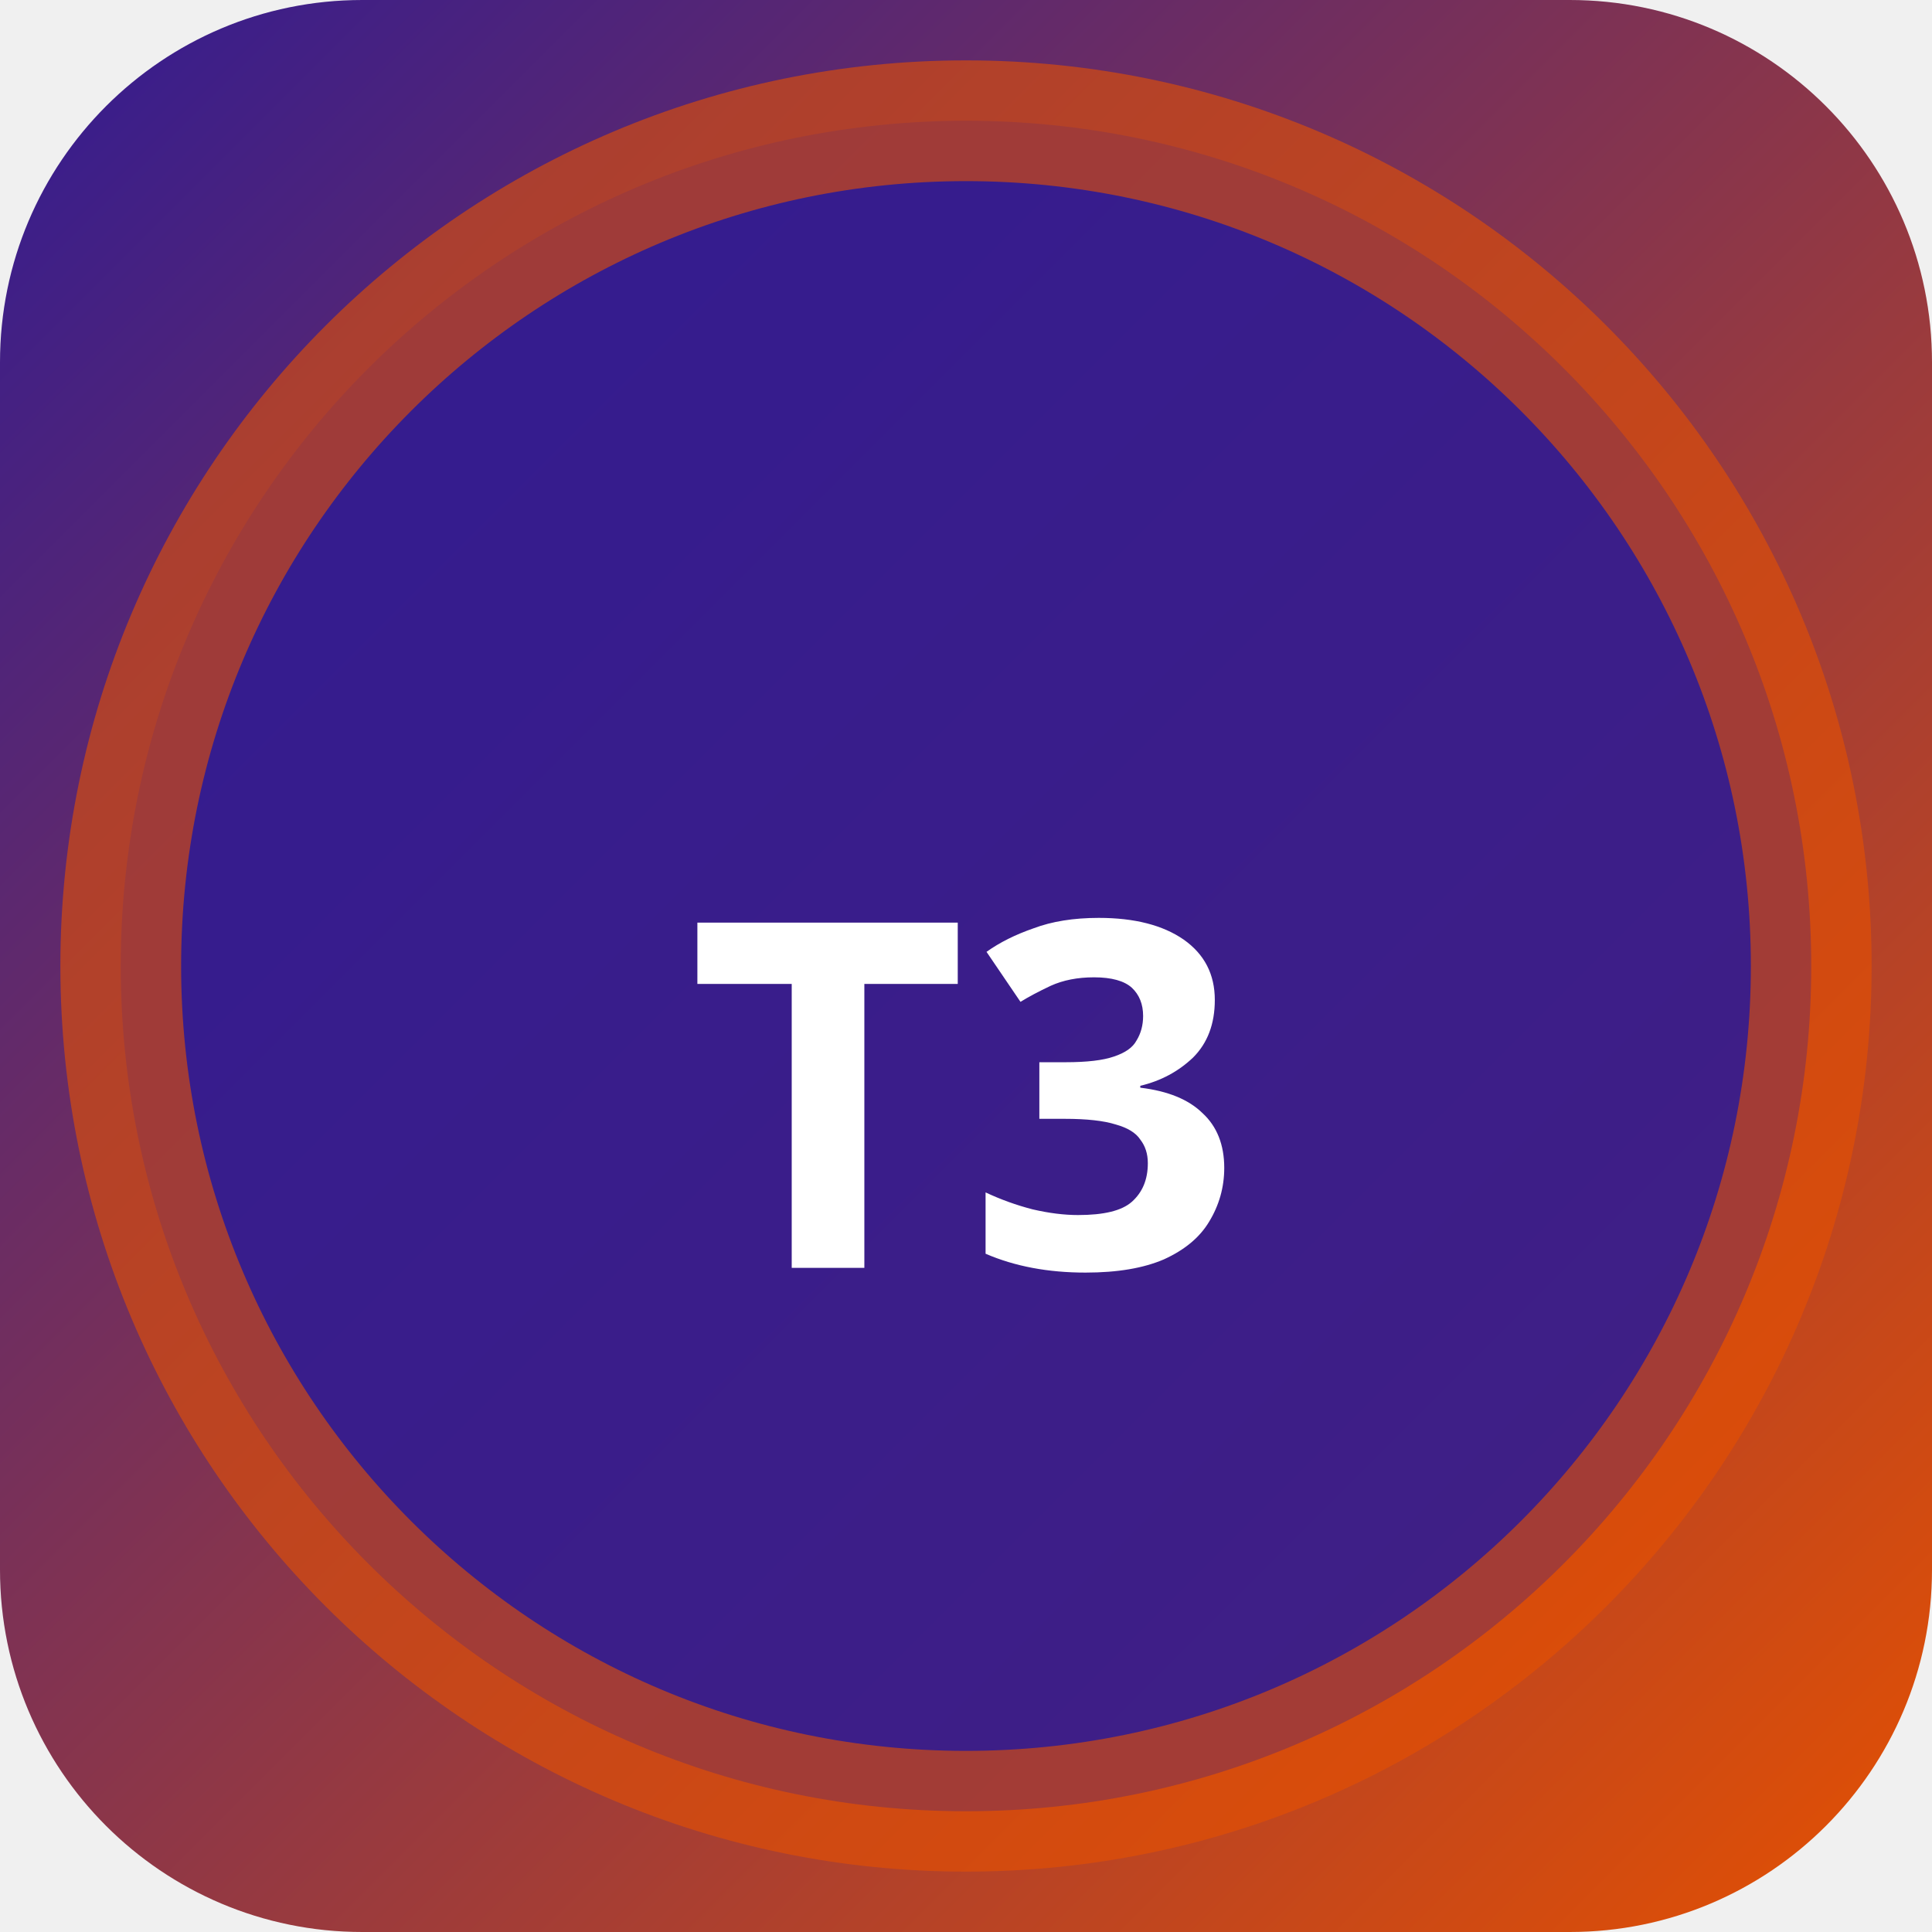
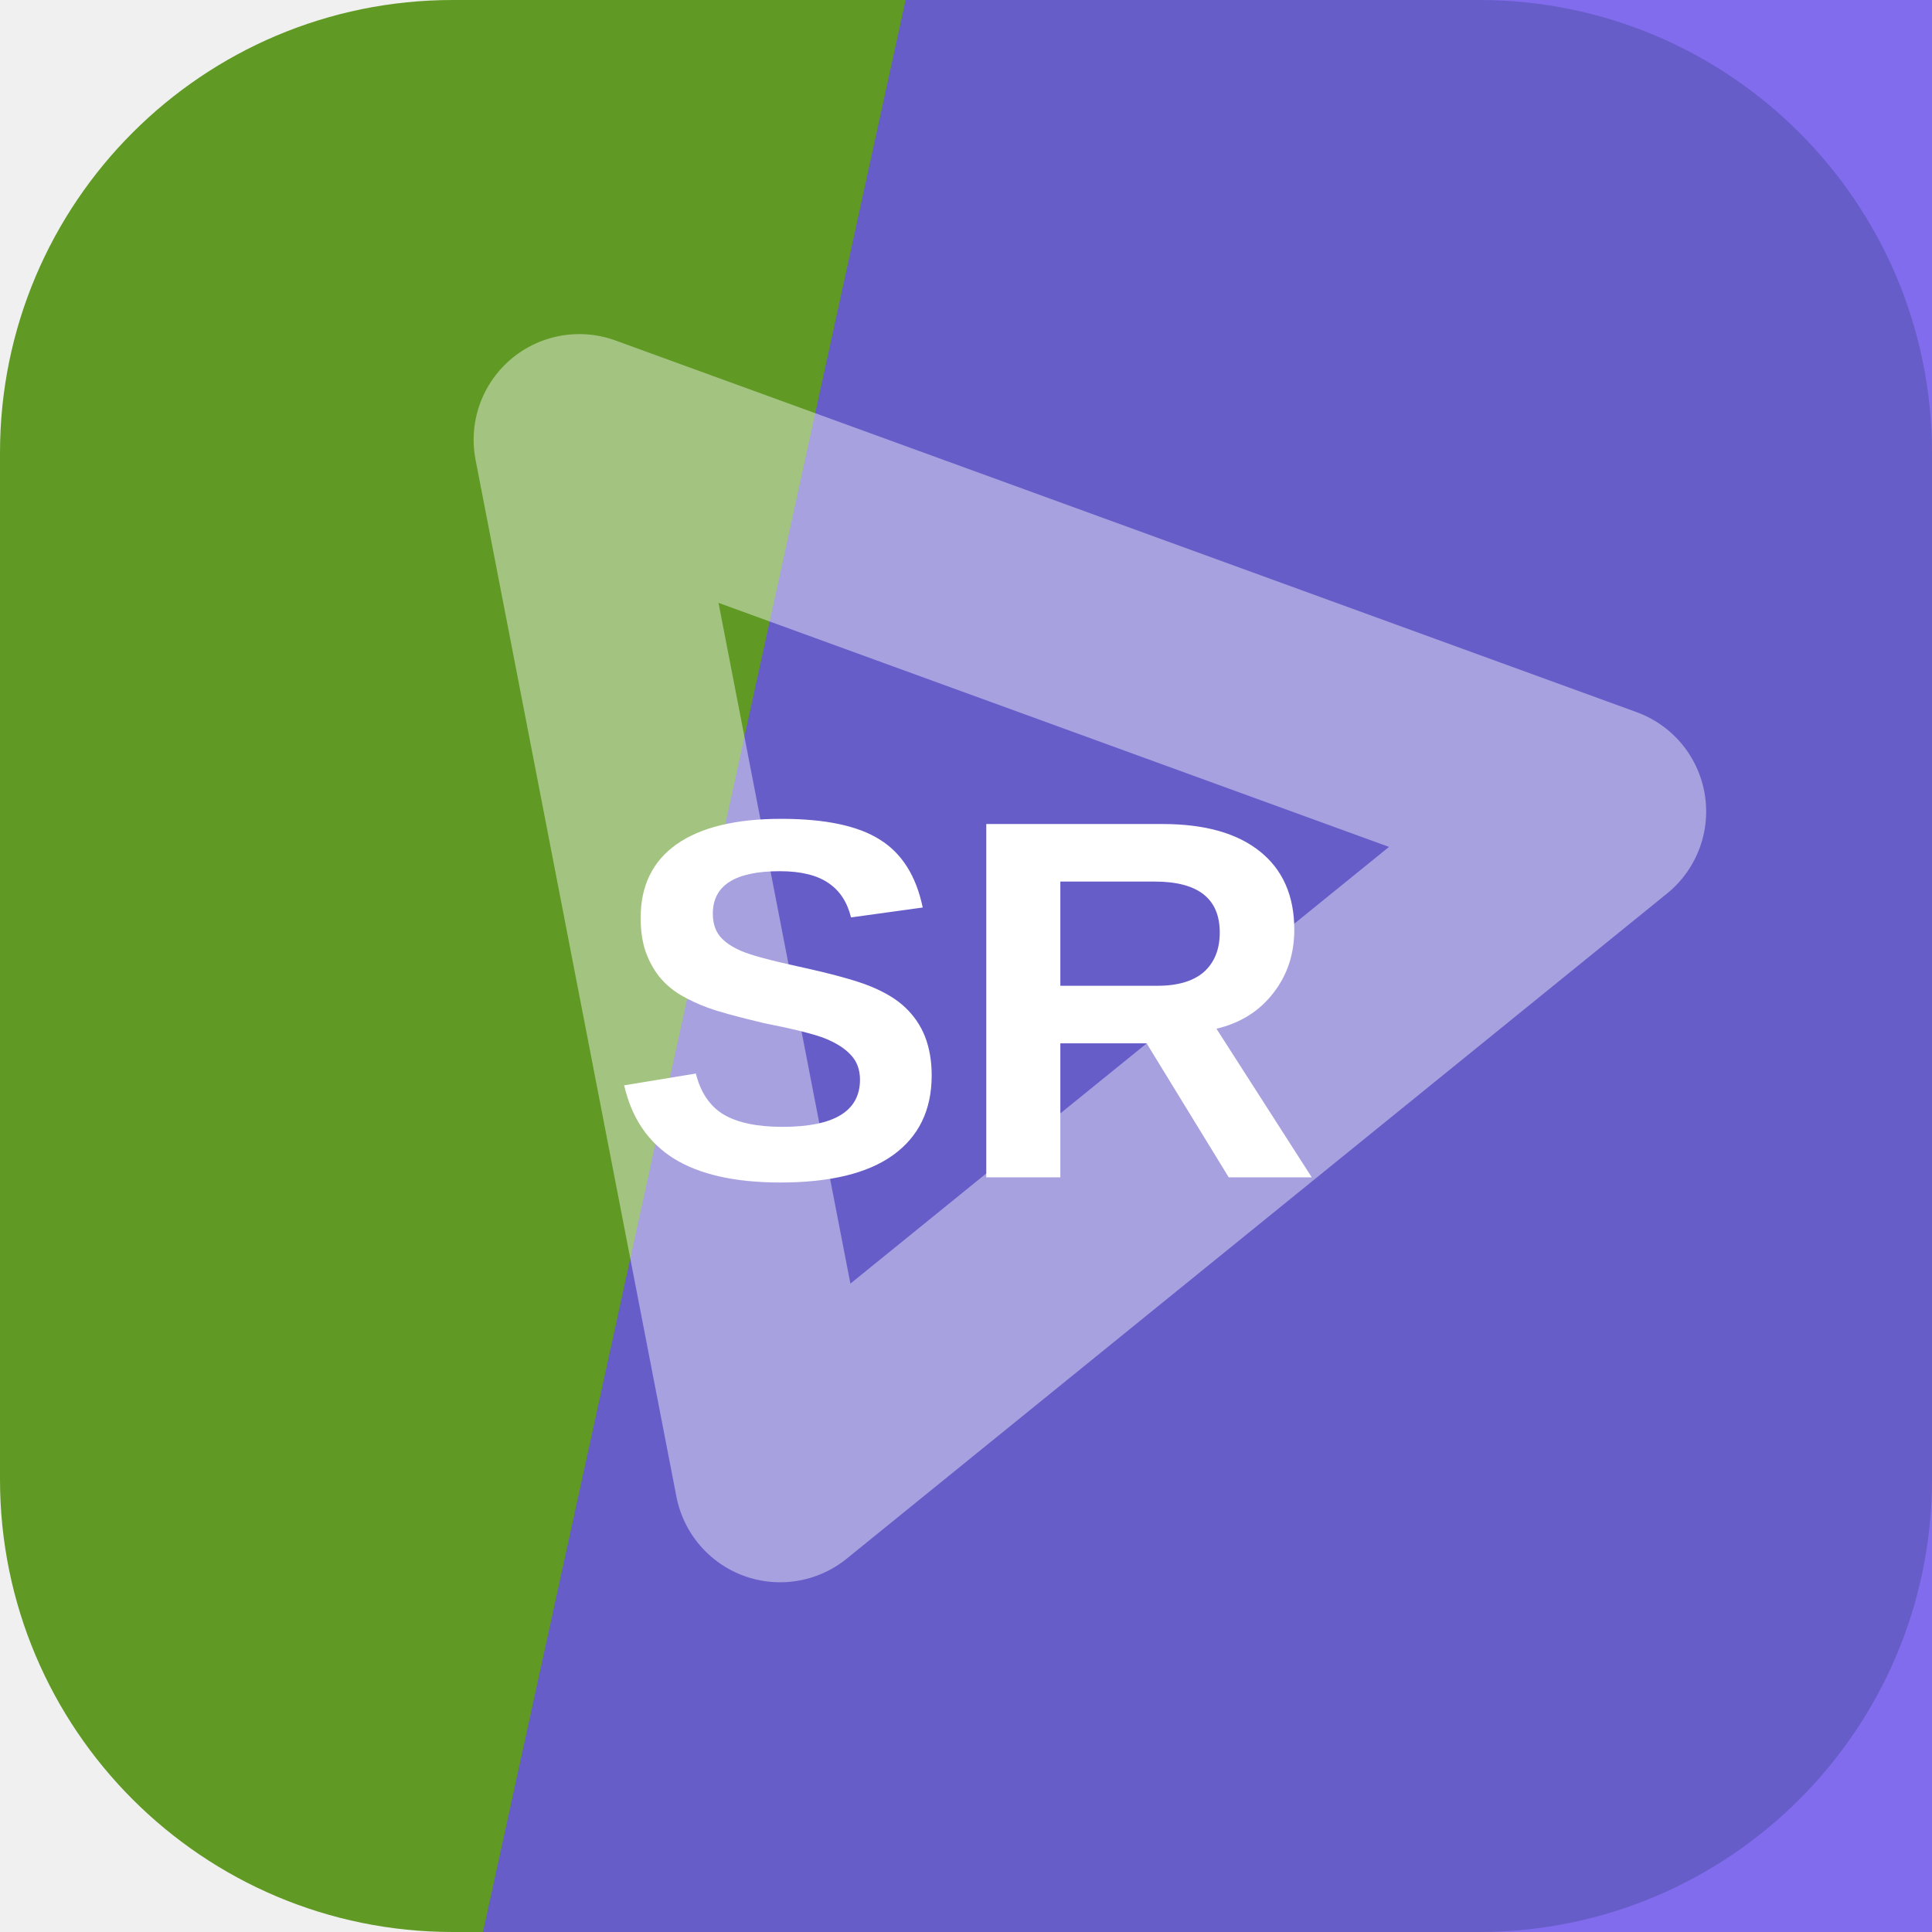
- <svg xmlns="http://www.w3.org/2000/svg" width="32" height="32" viewBox="0 0 32 32">
-   <defs>
-     <linearGradient id="bgt3b0" x1="0" y1="0" x2="1" y2="1">
-       <stop offset="0%" stop-color="#311b92" />
-       <stop offset="100%" stop-color="#e65100" />
-     </linearGradient>
-   </defs>
-   <rect width="32" height="32" rx="6" fill="url(#bgt3b0)" />
-   <circle cx="16" cy="16" r="14" fill="rgba(49,27,146,0.9)" stroke="rgba(230,81,0,0.6)" stroke-width="2" />
-   <text x="16" y="21" text-anchor="middle" fill="#fff" font-size="8" font-weight="700" font-family="system-ui">T3</text>
+ <svg xmlns="http://www.w3.org/2000/svg" width="64" height="64" viewBox="0 0 64 64" role="img">
+   <rect width="64" height="64" rx="15" fill="hsl(89 62% 37%)" />
+   <path d="M30 0h34v64H16Z" fill="hsl(250 82% 62%)" opacity="0.82" />
+   <g transform="rotate(20 32 32)" opacity="0.42">
+     <path d="M14 20h36L32 50Z" fill="none" stroke="#ffffff" stroke-width="7" stroke-linejoin="round" />
+   </g>
+   <text x="32" y="39" text-anchor="middle" fill="#ffffff" font-family="Arial,Helvetica,sans-serif" font-size="17" font-weight="700" letter-spacing="0">SR</text>
</svg>
